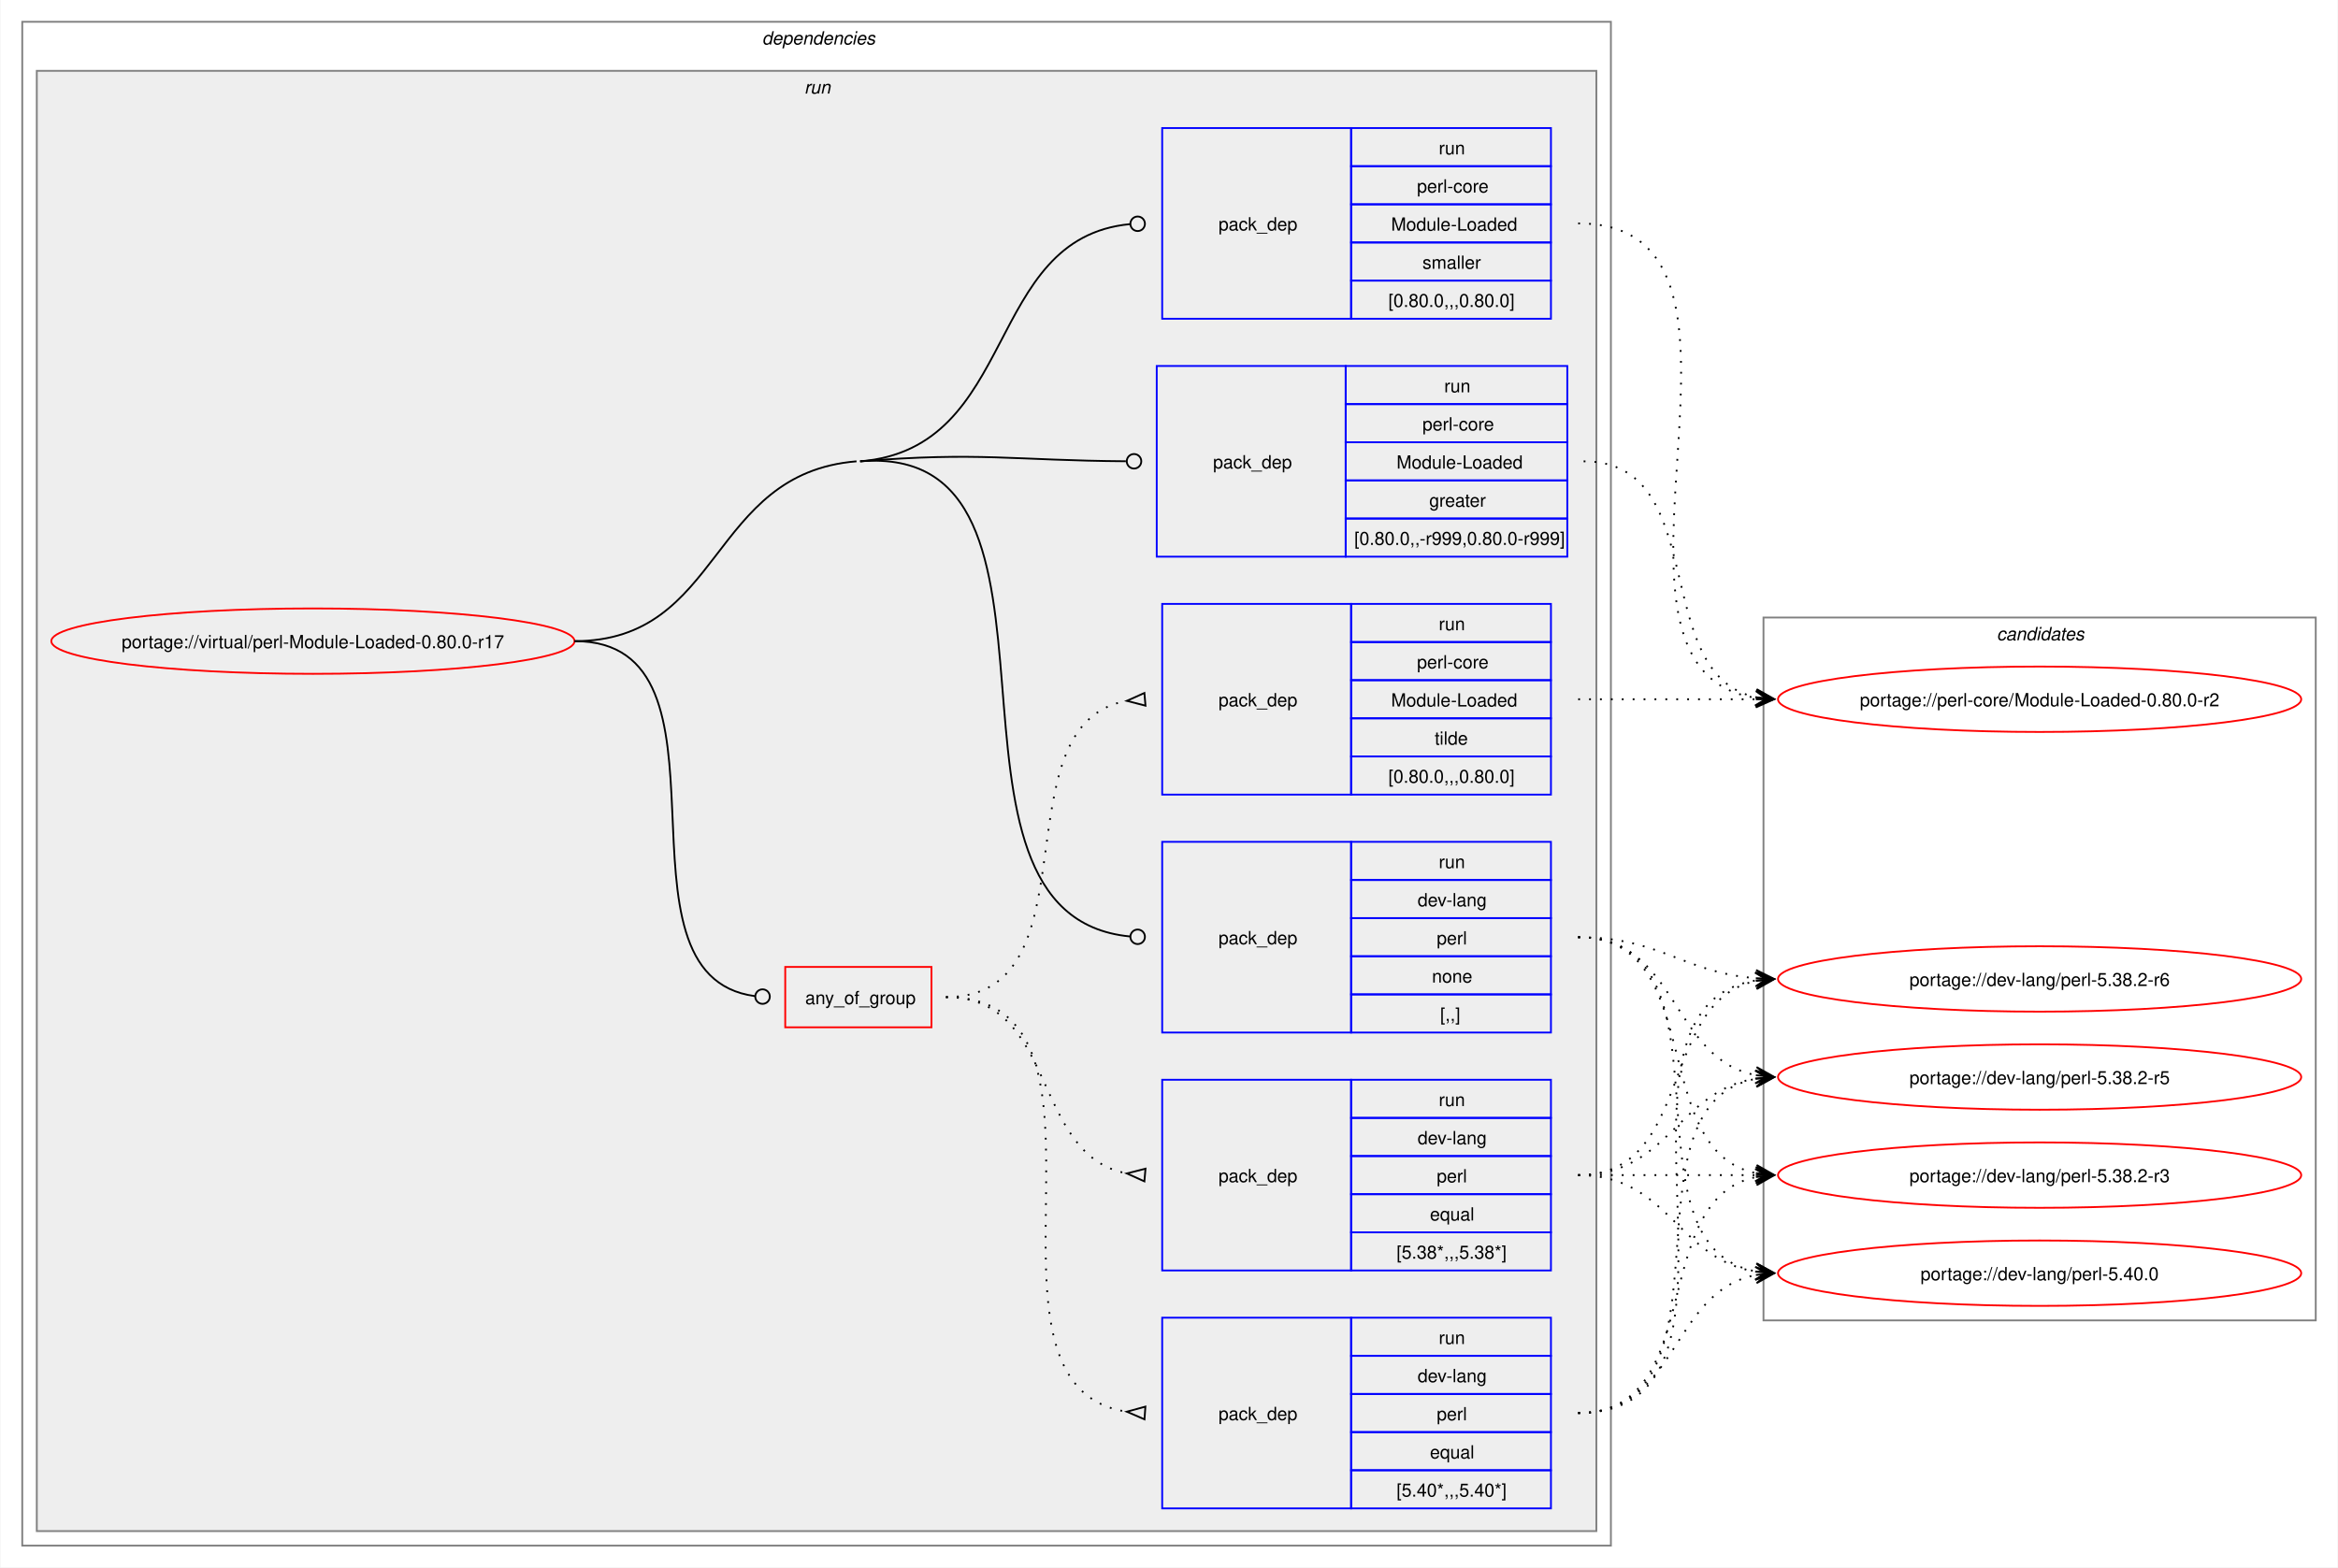
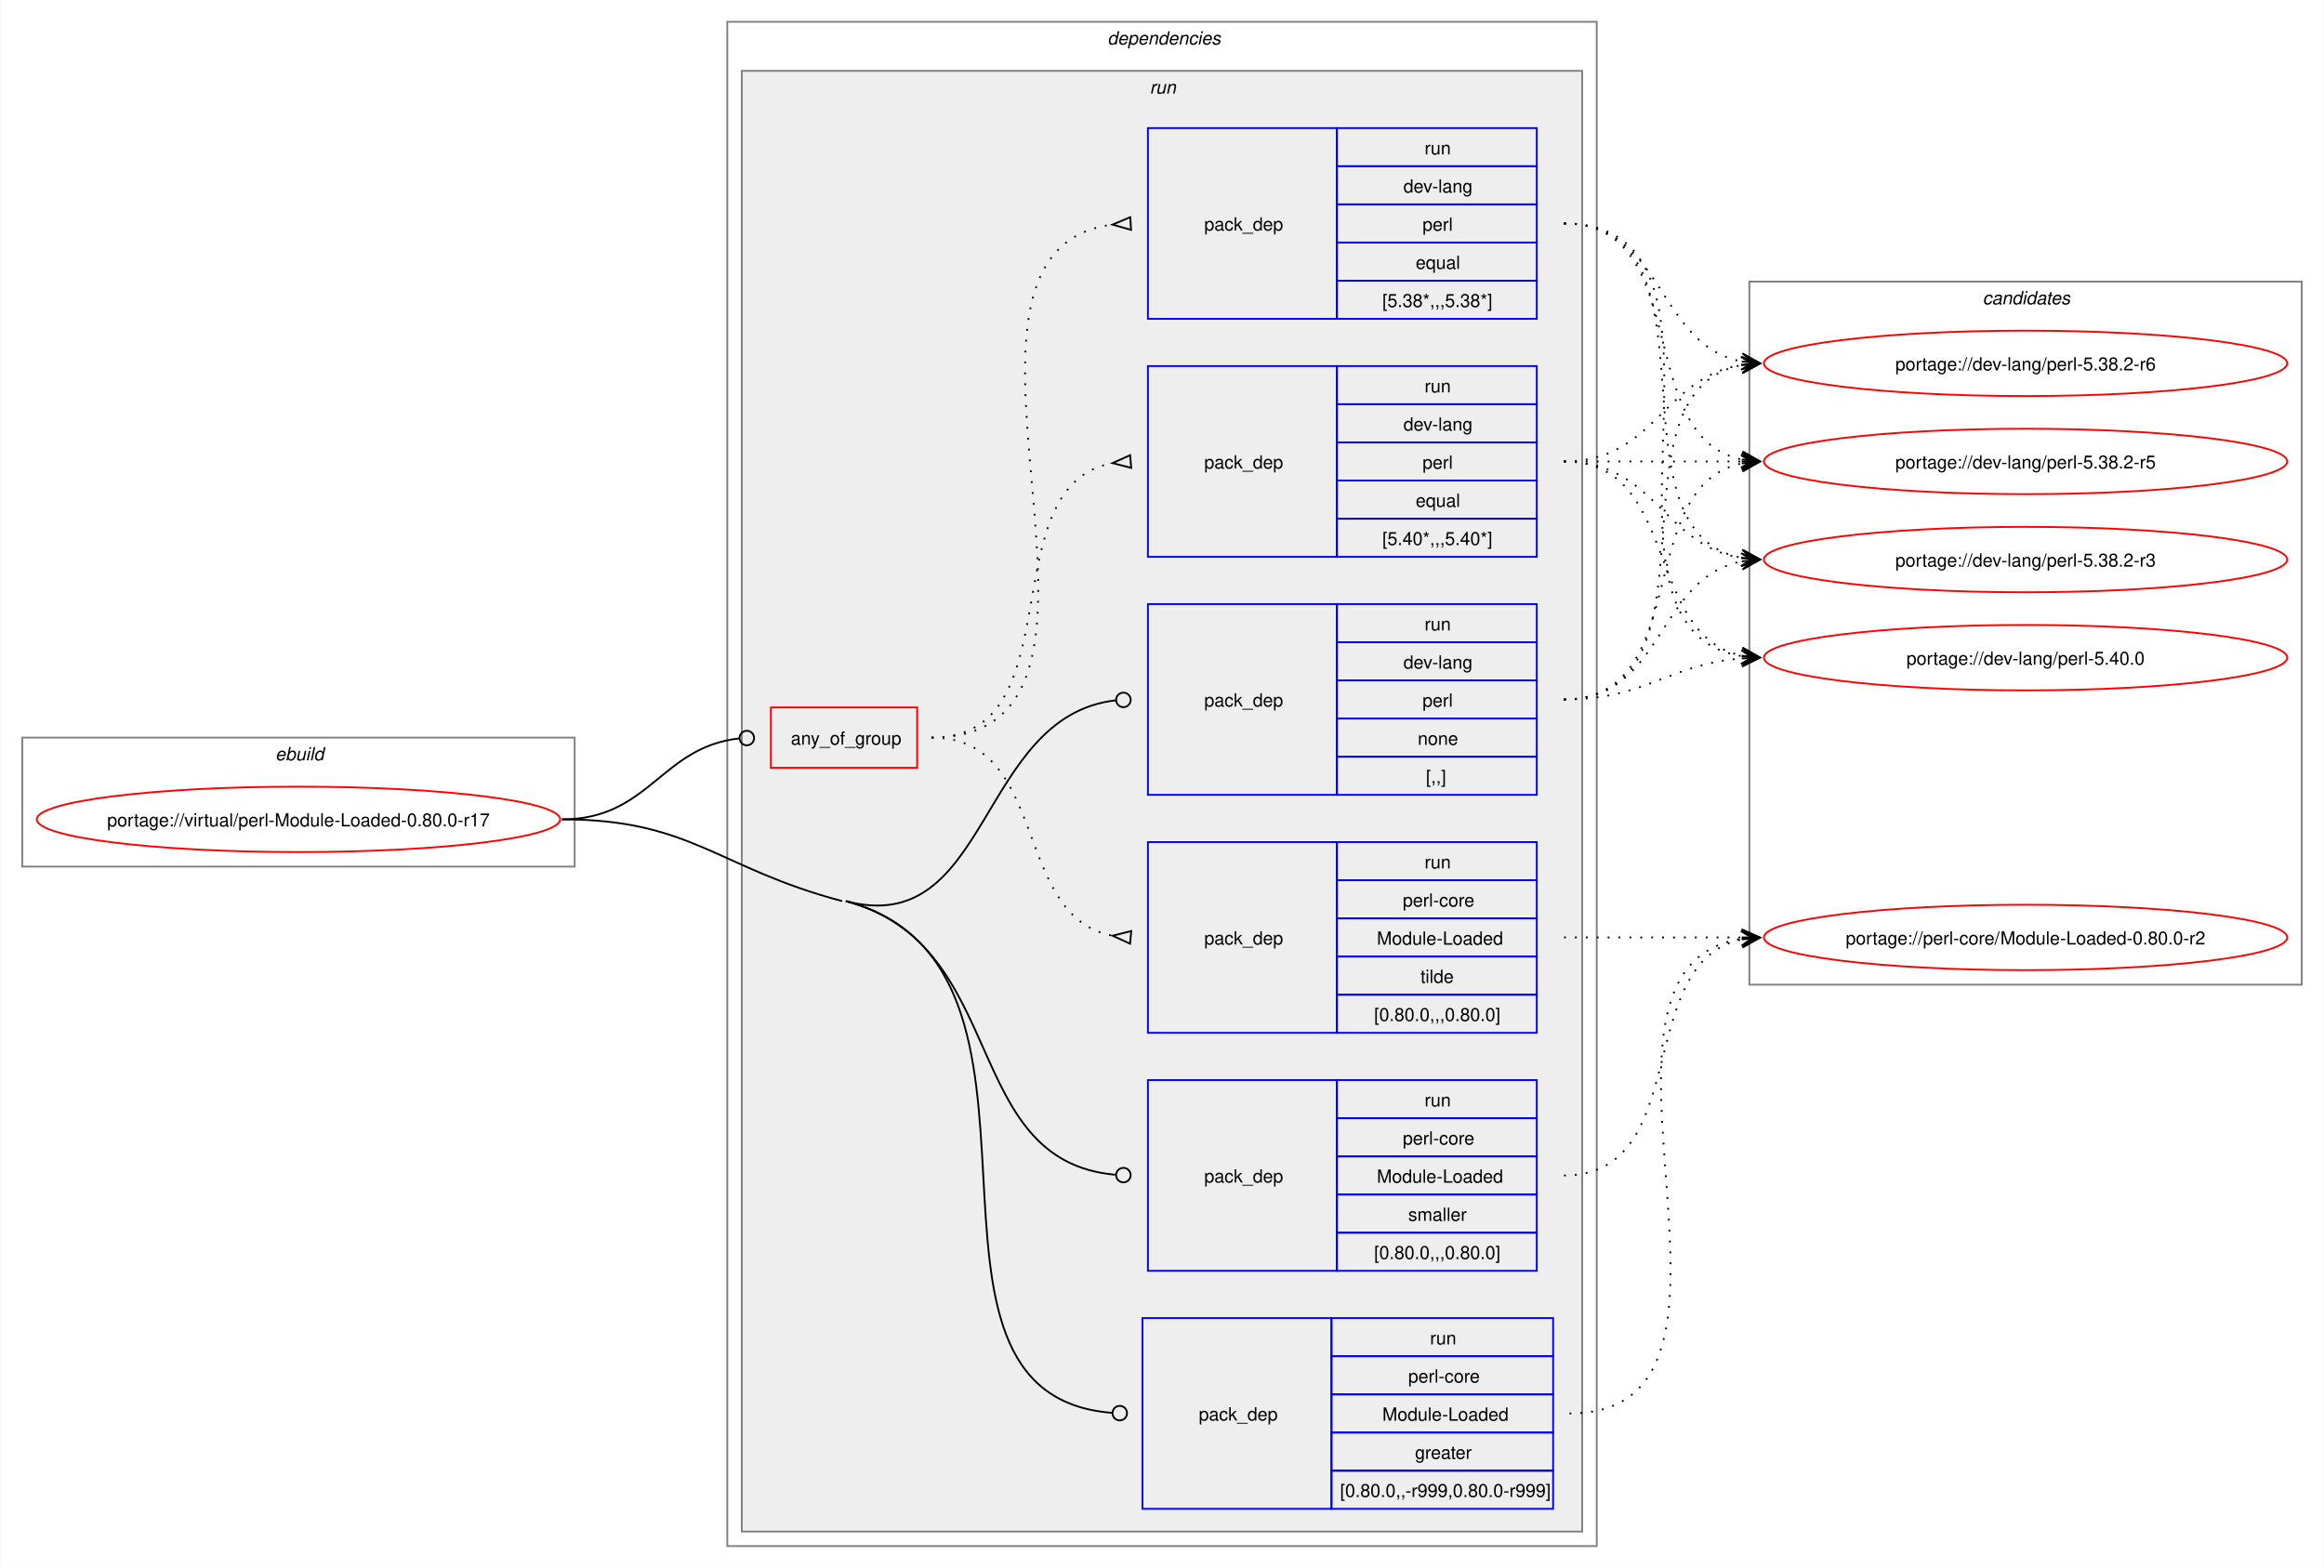
- <svg xmlns="http://www.w3.org/2000/svg" xmlns:xlink="http://www.w3.org/1999/xlink" width="1287pt" height="863pt" viewBox="0.00 0.00 1286.50 863.00">
+ <svg xmlns="http://www.w3.org/2000/svg" xmlns:xlink="http://www.w3.org/1999/xlink" width="1279pt" height="863pt" viewBox="0.00 0.00 1278.50 863.00">
  <g id="graph0" class="graph" transform="scale(1 1) rotate(0) translate(4 859)">
-     <polygon fill="white" stroke="none" points="-4,4 -4,-859 1282.5,-859 1282.5,4 -4,4" />
+     <polygon fill="white" stroke="none" points="-4,4 -4,-859 1274.5,-859 1274.5,4 -4,4" />
+     <g id="clust1" class="cluster">
+       <polygon fill="none" stroke="gray" points="8,-382 8,-453 312,-453 312,-382 8,-382" />
+       <text text-anchor="start" x="147.25" y="-440.5" font-family="Helvetica,sans-Serif" font-style="italic" font-size="10.00">ebuild</text>
+     </g>
    <g id="clust2" class="cluster">
-       <polygon fill="none" stroke="gray" points="8,-8 8,-847 882.5,-847 882.5,-8 8,-8" />
-       <text text-anchor="start" x="415.25" y="-834.5" font-family="Helvetica,sans-Serif" font-style="italic" font-size="10.00">dependencies</text>
+       <polygon fill="none" stroke="gray" points="396,-8 396,-847 874.5,-847 874.5,-8 396,-8" />
+       <text text-anchor="start" x="605.25" y="-834.5" font-family="Helvetica,sans-Serif" font-style="italic" font-size="10.00">dependencies</text>
    </g>
    <g id="clust5" class="cluster">
-       <polygon fill="#eeeeee" stroke="gray" points="16,-16 16,-820 874.5,-820 874.5,-16 16,-16" />
-       <text text-anchor="start" x="438.5" y="-807.5" font-family="Helvetica,sans-Serif" font-style="italic" font-size="10.00">run</text>
+       <polygon fill="#eeeeee" stroke="gray" points="404,-16 404,-820 866.5,-820 866.5,-16 404,-16" />
+       <text text-anchor="start" x="628.5" y="-807.5" font-family="Helvetica,sans-Serif" font-style="italic" font-size="10.00">run</text>
    </g>
    <g id="clust13" class="cluster">
-       <polygon fill="none" stroke="gray" points="966.5,-132 966.5,-519 1270.5,-519 1270.5,-132 966.5,-132" />
-       <text text-anchor="start" x="1094.88" y="-506.5" font-family="Helvetica,sans-Serif" font-style="italic" font-size="10.00">candidates</text>
+       <polygon fill="none" stroke="gray" points="958.5,-317 958.5,-704 1262.5,-704 1262.5,-317 958.5,-317" />
+       <text text-anchor="start" x="1086.88" y="-691.5" font-family="Helvetica,sans-Serif" font-style="italic" font-size="10.00">candidates</text>
    </g>
    <g id="node1" class="node">
      <g id="a_node1">
        <a xlink:href="../virtual/perl-Module-Loaded-0.80.0-r17.svg" xlink:title="portage://virtual/perl-Module-Loaded-0.80.0-r17">
-           <ellipse fill="none" stroke="red" cx="168" cy="-506" rx="144" ry="18" />
-           <text text-anchor="middle" x="168" y="-502.12" font-family="Helvetica,sans-Serif" font-size="10.00">portage://virtual/perl-Module-Loaded-0.80.0-r17</text>
+           <ellipse fill="none" stroke="red" cx="160" cy="-408" rx="144" ry="18" />
+           <text text-anchor="middle" x="160" y="-404.12" font-family="Helvetica,sans-Serif" font-size="10.00">portage://virtual/perl-Module-Loaded-0.80.0-r17</text>
        </a>
      </g>
    </g>
    <g id="node2" class="node">
-       <polygon fill="none" stroke="red" points="428,-293.38 428,-326.62 508.5,-326.62 508.5,-293.38 428,-293.38" />
-       <text text-anchor="start" x="439" y="-306.12" font-family="Helvetica,sans-Serif" font-size="10.00">any_of_group</text>
+       <polygon fill="none" stroke="red" points="420,-436.38 420,-469.62 500.5,-469.62 500.5,-436.38 420,-436.38" />
+       <text text-anchor="start" x="431" y="-449.12" font-family="Helvetica,sans-Serif" font-size="10.00">any_of_group</text>
    </g>
    <g id="edge4" class="edge">
-       <path fill="none" stroke="black" d="M312,-506C408.35,-506 326.04,-322.06 411.22,-310.56" />
-       <ellipse fill="none" stroke="black" cx="415.51" cy="-310.29" rx="4" ry="4" />
+       <path fill="none" stroke="black" d="M305,-408C353.18,-408 359.35,-447.72 402.44,-452.53" />
+       <ellipse fill="none" stroke="black" cx="406.76" cy="-452.76" rx="4" ry="4" />
    </g>
    <g id="node6" class="node">
-       <polygon fill="none" stroke="blue" points="635.5,-290.5 635.5,-395.5 739.5,-395.5 739.5,-290.5 635.5,-290.5" />
-       <text text-anchor="start" x="666.5" y="-339.12" font-family="Helvetica,sans-Serif" font-size="10.00">pack_dep</text>
-       <polygon fill="none" stroke="blue" points="739.5,-374.5 739.5,-395.5 849.5,-395.5 849.5,-374.5 739.5,-374.5" />
-       <text text-anchor="start" x="787.75" y="-381" font-family="Helvetica,sans-Serif" font-size="10.00">run</text>
-       <polygon fill="none" stroke="blue" points="739.5,-353.5 739.5,-374.5 849.5,-374.5 849.5,-353.5 739.5,-353.5" />
-       <text text-anchor="start" x="776.12" y="-360" font-family="Helvetica,sans-Serif" font-size="10.00">dev-lang</text>
-       <polygon fill="none" stroke="blue" points="739.5,-332.5 739.5,-353.5 849.5,-353.5 849.5,-332.5 739.5,-332.5" />
-       <text text-anchor="start" x="786.62" y="-339" font-family="Helvetica,sans-Serif" font-size="10.00">perl</text>
-       <polygon fill="none" stroke="blue" points="739.5,-311.5 739.5,-332.5 849.5,-332.5 849.5,-311.5 739.5,-311.5" />
-       <text text-anchor="start" x="784" y="-318" font-family="Helvetica,sans-Serif" font-size="10.00">none</text>
-       <polygon fill="none" stroke="blue" points="739.5,-290.5 739.5,-311.5 849.5,-311.5 849.5,-290.5 739.5,-290.5" />
-       <text text-anchor="start" x="788.5" y="-297" font-family="Helvetica,sans-Serif" font-size="10.00">[,,]</text>
+       <polygon fill="none" stroke="blue" points="627.5,-421.5 627.5,-526.5 731.5,-526.5 731.5,-421.5 627.5,-421.5" />
+       <text text-anchor="start" x="658.5" y="-470.12" font-family="Helvetica,sans-Serif" font-size="10.00">pack_dep</text>
+       <polygon fill="none" stroke="blue" points="731.5,-505.5 731.5,-526.5 841.5,-526.5 841.5,-505.5 731.5,-505.5" />
+       <text text-anchor="start" x="779.75" y="-512" font-family="Helvetica,sans-Serif" font-size="10.00">run</text>
+       <polygon fill="none" stroke="blue" points="731.5,-484.5 731.5,-505.5 841.5,-505.5 841.5,-484.5 731.5,-484.5" />
+       <text text-anchor="start" x="768.12" y="-491" font-family="Helvetica,sans-Serif" font-size="10.00">dev-lang</text>
+       <polygon fill="none" stroke="blue" points="731.5,-463.5 731.5,-484.5 841.5,-484.5 841.5,-463.5 731.5,-463.5" />
+       <text text-anchor="start" x="778.62" y="-470" font-family="Helvetica,sans-Serif" font-size="10.00">perl</text>
+       <polygon fill="none" stroke="blue" points="731.5,-442.5 731.5,-463.5 841.5,-463.5 841.5,-442.5 731.5,-442.5" />
+       <text text-anchor="start" x="776" y="-449" font-family="Helvetica,sans-Serif" font-size="10.00">none</text>
+       <polygon fill="none" stroke="blue" points="731.5,-421.5 731.5,-442.5 841.5,-442.5 841.5,-421.5 731.5,-421.5" />
+       <text text-anchor="start" x="780.5" y="-428" font-family="Helvetica,sans-Serif" font-size="10.00">[,,]</text>
    </g>
    <g id="edge5" class="edge">
-       <path fill="none" stroke="black" d="M469.25,-605C601.57,-615.76 495.68,-355.12 617.72,-343.41" />
-       <ellipse fill="none" stroke="black" cx="622" cy="-343.21" rx="4" ry="4" />
-       <path fill="none" stroke="black" d="M312,-506C393.84,-506 385.68,-598.37 467.25,-605" />
+       <path fill="none" stroke="black" d="M461.25,-363C541.03,-341.86 533.61,-464.85 609.83,-473.52" />
+       <ellipse fill="none" stroke="black" cx="614.01" cy="-473.75" rx="4" ry="4" />
    </g>
    <g id="node7" class="node">
-       <polygon fill="none" stroke="blue" points="632.5,-552.5 632.5,-657.5 736.5,-657.5 736.5,-552.5 632.5,-552.5" />
-       <text text-anchor="start" x="663.5" y="-601.12" font-family="Helvetica,sans-Serif" font-size="10.00">pack_dep</text>
-       <polygon fill="none" stroke="blue" points="736.5,-636.5 736.5,-657.5 858.5,-657.5 858.5,-636.5 736.5,-636.5" />
-       <text text-anchor="start" x="790.75" y="-643" font-family="Helvetica,sans-Serif" font-size="10.00">run</text>
-       <polygon fill="none" stroke="blue" points="736.5,-615.5 736.5,-636.5 858.5,-636.5 858.5,-615.5 736.5,-615.5" />
-       <text text-anchor="start" x="778.75" y="-622" font-family="Helvetica,sans-Serif" font-size="10.00">perl-core</text>
-       <polygon fill="none" stroke="blue" points="736.5,-594.5 736.5,-615.5 858.5,-615.5 858.5,-594.5 736.5,-594.5" />
-       <text text-anchor="start" x="764.5" y="-601" font-family="Helvetica,sans-Serif" font-size="10.00">Module-Loaded</text>
-       <polygon fill="none" stroke="blue" points="736.5,-573.5 736.5,-594.5 858.5,-594.5 858.5,-573.5 736.5,-573.5" />
-       <text text-anchor="start" x="782.5" y="-580" font-family="Helvetica,sans-Serif" font-size="10.00">greater</text>
-       <polygon fill="none" stroke="blue" points="736.5,-552.5 736.5,-573.5 858.5,-573.5 858.5,-552.5 736.5,-552.5" />
-       <text text-anchor="start" x="741.25" y="-559" font-family="Helvetica,sans-Serif" font-size="10.00">[0.80.0,,-r999,0.80.0-r999]</text>
+       <polygon fill="none" stroke="blue" points="624.5,-28.5 624.5,-133.5 728.5,-133.5 728.5,-28.5 624.5,-28.5" />
+       <text text-anchor="start" x="655.5" y="-77.12" font-family="Helvetica,sans-Serif" font-size="10.00">pack_dep</text>
+       <polygon fill="none" stroke="blue" points="728.5,-112.5 728.5,-133.5 850.5,-133.5 850.5,-112.5 728.5,-112.5" />
+       <text text-anchor="start" x="782.75" y="-119" font-family="Helvetica,sans-Serif" font-size="10.00">run</text>
+       <polygon fill="none" stroke="blue" points="728.5,-91.5 728.5,-112.5 850.5,-112.5 850.5,-91.5 728.5,-91.5" />
+       <text text-anchor="start" x="770.75" y="-98" font-family="Helvetica,sans-Serif" font-size="10.00">perl-core</text>
+       <polygon fill="none" stroke="blue" points="728.5,-70.5 728.5,-91.5 850.5,-91.5 850.5,-70.5 728.5,-70.5" />
+       <text text-anchor="start" x="756.5" y="-77" font-family="Helvetica,sans-Serif" font-size="10.00">Module-Loaded</text>
+       <polygon fill="none" stroke="blue" points="728.5,-49.5 728.5,-70.5 850.5,-70.5 850.5,-49.5 728.5,-49.5" />
+       <text text-anchor="start" x="774.5" y="-56" font-family="Helvetica,sans-Serif" font-size="10.00">greater</text>
+       <polygon fill="none" stroke="blue" points="728.5,-28.5 728.5,-49.5 850.5,-49.5 850.5,-28.5 728.5,-28.5" />
+       <text text-anchor="start" x="733.25" y="-35" font-family="Helvetica,sans-Serif" font-size="10.00">[0.80.0,,-r999,0.80.0-r999]</text>
    </g>
    <g id="edge6" class="edge">
-       <path fill="none" stroke="black" d="M469.25,-605C534.93,-610.34 553.83,-605.48 615.5,-605.03" />
-       <ellipse fill="none" stroke="black" cx="620" cy="-605.02" rx="4" ry="4" />
+       <path fill="none" stroke="black" d="M461.25,-363C596.58,-327.14 478.73,-91.45 607.65,-81.34" />
+       <ellipse fill="none" stroke="black" cx="612" cy="-81.17" rx="4" ry="4" />
+       <path fill="none" stroke="black" d="M305,-408C376.41,-408 390.22,-381.29 459.25,-363" />
    </g>
    <g id="node8" class="node">
-       <polygon fill="none" stroke="blue" points="635.5,-683.5 635.5,-788.5 739.5,-788.5 739.5,-683.5 635.5,-683.5" />
-       <text text-anchor="start" x="666.5" y="-732.12" font-family="Helvetica,sans-Serif" font-size="10.00">pack_dep</text>
-       <polygon fill="none" stroke="blue" points="739.5,-767.5 739.5,-788.5 849.5,-788.5 849.5,-767.5 739.5,-767.5" />
-       <text text-anchor="start" x="787.75" y="-774" font-family="Helvetica,sans-Serif" font-size="10.00">run</text>
-       <polygon fill="none" stroke="blue" points="739.5,-746.5 739.5,-767.5 849.5,-767.5 849.5,-746.5 739.5,-746.5" />
-       <text text-anchor="start" x="775.75" y="-753" font-family="Helvetica,sans-Serif" font-size="10.00">perl-core</text>
-       <polygon fill="none" stroke="blue" points="739.5,-725.5 739.5,-746.5 849.5,-746.5 849.5,-725.5 739.5,-725.5" />
-       <text text-anchor="start" x="761.5" y="-732" font-family="Helvetica,sans-Serif" font-size="10.00">Module-Loaded</text>
-       <polygon fill="none" stroke="blue" points="739.5,-704.5 739.5,-725.5 849.5,-725.5 849.5,-704.5 739.5,-704.5" />
-       <text text-anchor="start" x="778.75" y="-711" font-family="Helvetica,sans-Serif" font-size="10.00">smaller</text>
-       <polygon fill="none" stroke="blue" points="739.5,-683.5 739.5,-704.5 849.5,-704.5 849.5,-683.5 739.5,-683.5" />
-       <text text-anchor="start" x="760" y="-690" font-family="Helvetica,sans-Serif" font-size="10.00">[0.80.0,,,0.80.0]</text>
+       <polygon fill="none" stroke="blue" points="627.5,-159.5 627.5,-264.5 731.5,-264.5 731.5,-159.5 627.5,-159.5" />
+       <text text-anchor="start" x="658.5" y="-208.12" font-family="Helvetica,sans-Serif" font-size="10.00">pack_dep</text>
+       <polygon fill="none" stroke="blue" points="731.5,-243.5 731.5,-264.5 841.5,-264.5 841.5,-243.5 731.5,-243.5" />
+       <text text-anchor="start" x="779.75" y="-250" font-family="Helvetica,sans-Serif" font-size="10.00">run</text>
+       <polygon fill="none" stroke="blue" points="731.5,-222.5 731.5,-243.5 841.5,-243.5 841.5,-222.5 731.5,-222.5" />
+       <text text-anchor="start" x="767.75" y="-229" font-family="Helvetica,sans-Serif" font-size="10.00">perl-core</text>
+       <polygon fill="none" stroke="blue" points="731.5,-201.5 731.5,-222.5 841.5,-222.5 841.5,-201.5 731.5,-201.5" />
+       <text text-anchor="start" x="753.5" y="-208" font-family="Helvetica,sans-Serif" font-size="10.00">Module-Loaded</text>
+       <polygon fill="none" stroke="blue" points="731.5,-180.5 731.5,-201.5 841.5,-201.5 841.5,-180.5 731.5,-180.5" />
+       <text text-anchor="start" x="770.75" y="-187" font-family="Helvetica,sans-Serif" font-size="10.00">smaller</text>
+       <polygon fill="none" stroke="blue" points="731.5,-159.5 731.5,-180.5 841.5,-180.5 841.5,-159.5 731.5,-159.5" />
+       <text text-anchor="start" x="752" y="-166" font-family="Helvetica,sans-Serif" font-size="10.00">[0.80.0,,,0.80.0]</text>
    </g>
    <g id="edge7" class="edge">
-       <path fill="none" stroke="black" d="M469.25,-605C556.9,-612.13 537.03,-727.92 617.81,-735.6" />
-       <ellipse fill="none" stroke="black" cx="622" cy="-735.79" rx="4" ry="4" />
+       <path fill="none" stroke="black" d="M461.25,-363C551.89,-338.98 523.62,-220.03 609.53,-212.39" />
+       <ellipse fill="none" stroke="black" cx="614" cy="-212.19" rx="4" ry="4" />
    </g>
    <g id="node3" class="node">
-       <polygon fill="none" stroke="blue" points="635.5,-28.5 635.5,-133.5 739.5,-133.5 739.5,-28.5 635.5,-28.5" />
-       <text text-anchor="start" x="666.5" y="-77.12" font-family="Helvetica,sans-Serif" font-size="10.00">pack_dep</text>
-       <polygon fill="none" stroke="blue" points="739.5,-112.5 739.5,-133.5 849.5,-133.5 849.5,-112.5 739.5,-112.5" />
-       <text text-anchor="start" x="787.75" y="-119" font-family="Helvetica,sans-Serif" font-size="10.00">run</text>
-       <polygon fill="none" stroke="blue" points="739.5,-91.5 739.5,-112.5 849.5,-112.5 849.5,-91.5 739.5,-91.5" />
-       <text text-anchor="start" x="776.12" y="-98" font-family="Helvetica,sans-Serif" font-size="10.00">dev-lang</text>
-       <polygon fill="none" stroke="blue" points="739.5,-70.5 739.5,-91.5 849.5,-91.5 849.5,-70.5 739.5,-70.5" />
-       <text text-anchor="start" x="786.62" y="-77" font-family="Helvetica,sans-Serif" font-size="10.00">perl</text>
-       <polygon fill="none" stroke="blue" points="739.5,-49.5 739.5,-70.5 849.5,-70.5 849.5,-49.5 739.5,-49.5" />
-       <text text-anchor="start" x="782.88" y="-56" font-family="Helvetica,sans-Serif" font-size="10.00">equal</text>
-       <polygon fill="none" stroke="blue" points="739.5,-28.5 739.5,-49.5 849.5,-49.5 849.5,-28.5 739.5,-28.5" />
-       <text text-anchor="start" x="764.5" y="-35" font-family="Helvetica,sans-Serif" font-size="10.00">[5.40*,,,5.40*]</text>
+       <polygon fill="none" stroke="blue" points="627.5,-552.5 627.5,-657.5 731.5,-657.5 731.5,-552.5 627.5,-552.5" />
+       <text text-anchor="start" x="658.5" y="-601.12" font-family="Helvetica,sans-Serif" font-size="10.00">pack_dep</text>
+       <polygon fill="none" stroke="blue" points="731.5,-636.5 731.5,-657.5 841.5,-657.5 841.5,-636.5 731.5,-636.5" />
+       <text text-anchor="start" x="779.75" y="-643" font-family="Helvetica,sans-Serif" font-size="10.00">run</text>
+       <polygon fill="none" stroke="blue" points="731.5,-615.5 731.5,-636.5 841.5,-636.5 841.5,-615.5 731.5,-615.5" />
+       <text text-anchor="start" x="768.12" y="-622" font-family="Helvetica,sans-Serif" font-size="10.00">dev-lang</text>
+       <polygon fill="none" stroke="blue" points="731.5,-594.5 731.5,-615.5 841.5,-615.5 841.5,-594.5 731.5,-594.5" />
+       <text text-anchor="start" x="778.62" y="-601" font-family="Helvetica,sans-Serif" font-size="10.00">perl</text>
+       <polygon fill="none" stroke="blue" points="731.5,-573.5 731.5,-594.5 841.5,-594.5 841.5,-573.5 731.5,-573.5" />
+       <text text-anchor="start" x="774.88" y="-580" font-family="Helvetica,sans-Serif" font-size="10.00">equal</text>
+       <polygon fill="none" stroke="blue" points="731.5,-552.5 731.5,-573.5 841.5,-573.5 841.5,-552.5 731.5,-552.5" />
+       <text text-anchor="start" x="756.5" y="-559" font-family="Helvetica,sans-Serif" font-size="10.00">[5.40*,,,5.40*]</text>
    </g>
    <g id="edge1" class="edge">
-       <path fill="none" stroke="black" stroke-dasharray="1,5" d="M516.5,-310C625.66,-310 521.03,-95.95 615.99,-81.74" />
-       <polygon fill="none" stroke="black" points="626.25,-84.53 616.03,-81.74 625.76,-77.54 626.25,-84.53" />
+       <path fill="none" stroke="black" stroke-dasharray="1,5" d="M508.5,-453C588.14,-453 539.93,-591.65 608.09,-604.11" />
+       <polygon fill="none" stroke="black" points="617.7,-608.44 608.04,-604.1 618.3,-601.47 617.7,-608.44" />
    </g>
    <g id="node4" class="node">
-       <polygon fill="none" stroke="blue" points="635.5,-159.5 635.5,-264.5 739.5,-264.5 739.5,-159.5 635.5,-159.5" />
-       <text text-anchor="start" x="666.5" y="-208.12" font-family="Helvetica,sans-Serif" font-size="10.00">pack_dep</text>
-       <polygon fill="none" stroke="blue" points="739.5,-243.5 739.5,-264.5 849.5,-264.5 849.5,-243.5 739.5,-243.5" />
-       <text text-anchor="start" x="787.75" y="-250" font-family="Helvetica,sans-Serif" font-size="10.00">run</text>
-       <polygon fill="none" stroke="blue" points="739.5,-222.5 739.5,-243.5 849.5,-243.5 849.5,-222.5 739.5,-222.5" />
-       <text text-anchor="start" x="776.12" y="-229" font-family="Helvetica,sans-Serif" font-size="10.00">dev-lang</text>
-       <polygon fill="none" stroke="blue" points="739.5,-201.5 739.5,-222.5 849.5,-222.5 849.5,-201.5 739.5,-201.5" />
-       <text text-anchor="start" x="786.62" y="-208" font-family="Helvetica,sans-Serif" font-size="10.00">perl</text>
-       <polygon fill="none" stroke="blue" points="739.5,-180.5 739.5,-201.5 849.5,-201.5 849.5,-180.5 739.5,-180.5" />
-       <text text-anchor="start" x="782.88" y="-187" font-family="Helvetica,sans-Serif" font-size="10.00">equal</text>
-       <polygon fill="none" stroke="blue" points="739.5,-159.5 739.5,-180.5 849.5,-180.5 849.5,-159.5 739.5,-159.5" />
-       <text text-anchor="start" x="764.5" y="-166" font-family="Helvetica,sans-Serif" font-size="10.00">[5.38*,,,5.38*]</text>
+       <polygon fill="none" stroke="blue" points="627.5,-683.5 627.5,-788.5 731.5,-788.5 731.5,-683.5 627.5,-683.5" />
+       <text text-anchor="start" x="658.5" y="-732.12" font-family="Helvetica,sans-Serif" font-size="10.00">pack_dep</text>
+       <polygon fill="none" stroke="blue" points="731.5,-767.5 731.5,-788.5 841.5,-788.5 841.5,-767.5 731.5,-767.5" />
+       <text text-anchor="start" x="779.75" y="-774" font-family="Helvetica,sans-Serif" font-size="10.00">run</text>
+       <polygon fill="none" stroke="blue" points="731.5,-746.5 731.5,-767.5 841.5,-767.5 841.5,-746.5 731.5,-746.5" />
+       <text text-anchor="start" x="768.12" y="-753" font-family="Helvetica,sans-Serif" font-size="10.00">dev-lang</text>
+       <polygon fill="none" stroke="blue" points="731.5,-725.5 731.5,-746.5 841.5,-746.5 841.5,-725.5 731.5,-725.5" />
+       <text text-anchor="start" x="778.62" y="-732" font-family="Helvetica,sans-Serif" font-size="10.00">perl</text>
+       <polygon fill="none" stroke="blue" points="731.5,-704.5 731.5,-725.5 841.5,-725.5 841.5,-704.5 731.5,-704.5" />
+       <text text-anchor="start" x="774.88" y="-711" font-family="Helvetica,sans-Serif" font-size="10.00">equal</text>
+       <polygon fill="none" stroke="blue" points="731.5,-683.5 731.5,-704.5 841.5,-704.5 841.5,-683.5 731.5,-683.5" />
+       <text text-anchor="start" x="756.5" y="-690" font-family="Helvetica,sans-Serif" font-size="10.00">[5.38*,,,5.38*]</text>
    </g>
    <g id="edge2" class="edge">
-       <path fill="none" stroke="black" stroke-dasharray="1,5" d="M516.5,-310C578.27,-310 563.12,-222.79 616.17,-212.91" />
-       <polygon fill="none" stroke="black" points="626.31,-215.53 616.04,-212.92 625.7,-208.56 626.31,-215.53" />
+       <path fill="none" stroke="black" stroke-dasharray="1,5" d="M508.5,-453C639.76,-453 492.08,-720.74 608.08,-735.38" />
+       <polygon fill="none" stroke="black" points="617.79,-739.46 608.02,-735.37 618.21,-732.48 617.79,-739.46" />
    </g>
    <g id="node5" class="node">
-       <polygon fill="none" stroke="blue" points="635.5,-421.5 635.5,-526.5 739.5,-526.5 739.5,-421.5 635.5,-421.5" />
-       <text text-anchor="start" x="666.5" y="-470.12" font-family="Helvetica,sans-Serif" font-size="10.00">pack_dep</text>
-       <polygon fill="none" stroke="blue" points="739.5,-505.5 739.5,-526.5 849.5,-526.5 849.5,-505.5 739.5,-505.5" />
-       <text text-anchor="start" x="787.75" y="-512" font-family="Helvetica,sans-Serif" font-size="10.00">run</text>
-       <polygon fill="none" stroke="blue" points="739.5,-484.5 739.5,-505.5 849.5,-505.5 849.5,-484.5 739.5,-484.5" />
-       <text text-anchor="start" x="775.75" y="-491" font-family="Helvetica,sans-Serif" font-size="10.00">perl-core</text>
-       <polygon fill="none" stroke="blue" points="739.5,-463.5 739.5,-484.5 849.5,-484.5 849.5,-463.5 739.5,-463.5" />
-       <text text-anchor="start" x="761.5" y="-470" font-family="Helvetica,sans-Serif" font-size="10.00">Module-Loaded</text>
-       <polygon fill="none" stroke="blue" points="739.5,-442.5 739.5,-463.5 849.5,-463.5 849.5,-442.5 739.5,-442.5" />
-       <text text-anchor="start" x="785.5" y="-449" font-family="Helvetica,sans-Serif" font-size="10.00">tilde</text>
-       <polygon fill="none" stroke="blue" points="739.5,-421.5 739.5,-442.5 849.5,-442.5 849.5,-421.5 739.5,-421.5" />
-       <text text-anchor="start" x="760" y="-428" font-family="Helvetica,sans-Serif" font-size="10.00">[0.80.0,,,0.80.0]</text>
+       <polygon fill="none" stroke="blue" points="627.5,-290.5 627.5,-395.5 731.5,-395.5 731.5,-290.5 627.5,-290.5" />
+       <text text-anchor="start" x="658.5" y="-339.12" font-family="Helvetica,sans-Serif" font-size="10.00">pack_dep</text>
+       <polygon fill="none" stroke="blue" points="731.5,-374.5 731.5,-395.5 841.5,-395.5 841.5,-374.5 731.5,-374.5" />
+       <text text-anchor="start" x="779.75" y="-381" font-family="Helvetica,sans-Serif" font-size="10.00">run</text>
+       <polygon fill="none" stroke="blue" points="731.5,-353.5 731.5,-374.5 841.5,-374.5 841.5,-353.5 731.5,-353.5" />
+       <text text-anchor="start" x="767.75" y="-360" font-family="Helvetica,sans-Serif" font-size="10.00">perl-core</text>
+       <polygon fill="none" stroke="blue" points="731.5,-332.5 731.5,-353.5 841.5,-353.5 841.5,-332.5 731.5,-332.5" />
+       <text text-anchor="start" x="753.5" y="-339" font-family="Helvetica,sans-Serif" font-size="10.00">Module-Loaded</text>
+       <polygon fill="none" stroke="blue" points="731.5,-311.5 731.5,-332.5 841.5,-332.5 841.5,-311.5 731.5,-311.5" />
+       <text text-anchor="start" x="777.5" y="-318" font-family="Helvetica,sans-Serif" font-size="10.00">tilde</text>
+       <polygon fill="none" stroke="blue" points="731.5,-290.5 731.5,-311.5 841.5,-311.5 841.5,-290.5 731.5,-290.5" />
+       <text text-anchor="start" x="752" y="-297" font-family="Helvetica,sans-Serif" font-size="10.00">[0.80.0,,,0.80.0]</text>
    </g>
    <g id="edge3" class="edge">
-       <path fill="none" stroke="black" stroke-dasharray="1,5" d="M516.5,-310C600.5,-310 544.08,-460.21 616.01,-473.12" />
-       <polygon fill="none" stroke="black" points="625.71,-477.45 616.04,-473.12 626.3,-470.47 625.71,-477.45" />
+       <path fill="none" stroke="black" stroke-dasharray="1,5" d="M508.5,-453C573.86,-453 552.16,-354.7 608,-343.95" />
+       <polygon fill="none" stroke="black" points="618.32,-346.53 608.04,-343.95 617.69,-339.56 618.32,-346.53" />
    </g>
    <g id="node9" class="node">
      <g id="a_node9">
        <a xlink:href="../dev-lang/perl-5.40.0.svg" xlink:title="portage://dev-lang/perl-5.40.0">
-           <ellipse fill="none" stroke="red" cx="1118.5" cy="-158" rx="144" ry="18" />
-           <text text-anchor="middle" x="1118.5" y="-154.12" font-family="Helvetica,sans-Serif" font-size="10.00">portage://dev-lang/perl-5.40.0</text>
+           <ellipse fill="none" stroke="red" cx="1110.5" cy="-497" rx="144" ry="18" />
+           <text text-anchor="middle" x="1110.5" y="-493.12" font-family="Helvetica,sans-Serif" font-size="10.00">portage://dev-lang/perl-5.40.0</text>
        </a>
      </g>
    </g>
    <g id="edge8" class="edge">
-       <path fill="none" stroke="black" stroke-dasharray="1,5" d="M864.5,-81C919.87,-81 915.16,-148.11 962.56,-157.03" />
-       <polygon fill="black" stroke="black" points="972.29,-157.89 961.93,-161.49 968.52,-157.56 962.33,-157.01 962.33,-157.01 962.33,-157.01 968.52,-157.56 962.72,-152.52 972.29,-157.89" />
+       <path fill="none" stroke="black" stroke-dasharray="1,5" d="M856.5,-605C920.7,-605 900.18,-509.29 954.46,-498.07" />
+       <polygon fill="black" stroke="black" points="964.29,-497.12 954.77,-502.56 960.52,-497.48 954.33,-498.08 954.33,-498.08 954.33,-498.08 960.52,-497.48 953.9,-493.6 964.29,-497.12" />
    </g>
    <g id="node10" class="node">
      <g id="a_node10">
        <a xlink:href="../dev-lang/perl-5.38.2-r6.svg" xlink:title="portage://dev-lang/perl-5.38.2-r6">
-           <ellipse fill="none" stroke="red" cx="1118.5" cy="-320" rx="144" ry="18" />
-           <text text-anchor="middle" x="1118.5" y="-316.12" font-family="Helvetica,sans-Serif" font-size="10.00">portage://dev-lang/perl-5.38.2-r6</text>
+           <ellipse fill="none" stroke="red" cx="1110.5" cy="-659" rx="144" ry="18" />
+           <text text-anchor="middle" x="1110.5" y="-655.12" font-family="Helvetica,sans-Serif" font-size="10.00">portage://dev-lang/perl-5.38.2-r6</text>
        </a>
      </g>
    </g>
    <g id="edge9" class="edge">
-       <path fill="none" stroke="black" stroke-dasharray="1,5" d="M864.5,-81C977.26,-81 864.98,-303.94 962.36,-319.18" />
-       <polygon fill="black" stroke="black" points="972.28,-319.91 961.98,-323.67 968.51,-319.63 962.31,-319.18 962.31,-319.18 962.31,-319.18 968.51,-319.63 962.64,-314.69 972.28,-319.91" />
+       <path fill="none" stroke="black" stroke-dasharray="1,5" d="M856.5,-605C906.66,-605 911.03,-651.48 954.57,-658.19" />
+       <polygon fill="black" stroke="black" points="964.28,-658.91 953.98,-662.66 960.51,-658.63 954.31,-658.18 954.31,-658.18 954.31,-658.18 960.51,-658.63 954.64,-653.69 964.28,-658.91" />
    </g>
    <g id="node11" class="node">
      <g id="a_node11">
        <a xlink:href="../dev-lang/perl-5.38.2-r5.svg" xlink:title="portage://dev-lang/perl-5.38.2-r5">
-           <ellipse fill="none" stroke="red" cx="1118.5" cy="-266" rx="144" ry="18" />
-           <text text-anchor="middle" x="1118.5" y="-262.12" font-family="Helvetica,sans-Serif" font-size="10.00">portage://dev-lang/perl-5.38.2-r5</text>
+           <ellipse fill="none" stroke="red" cx="1110.5" cy="-605" rx="144" ry="18" />
+           <text text-anchor="middle" x="1110.5" y="-601.12" font-family="Helvetica,sans-Serif" font-size="10.00">portage://dev-lang/perl-5.38.2-r5</text>
        </a>
      </g>
    </g>
    <g id="edge10" class="edge">
-       <path fill="none" stroke="black" stroke-dasharray="1,5" d="M864.5,-81C956.02,-81 884.48,-251.14 962.63,-265.09" />
-       <polygon fill="black" stroke="black" points="972.29,-265.9 961.95,-269.55 968.52,-265.58 962.32,-265.07 962.32,-265.07 962.32,-265.07 968.52,-265.58 962.7,-260.58 972.29,-265.9" />
+       <path fill="none" stroke="black" stroke-dasharray="1,5" d="M856.5,-605C901.07,-605 914.88,-605 954.52,-605" />
+       <polygon fill="black" stroke="black" points="964.28,-605 954.28,-609.5 960.5,-605 954.28,-605 954.28,-605 954.28,-605 960.5,-605 954.28,-600.5 964.28,-605" />
    </g>
    <g id="node12" class="node">
      <g id="a_node12">
        <a xlink:href="../dev-lang/perl-5.38.2-r3.svg" xlink:title="portage://dev-lang/perl-5.38.2-r3">
-           <ellipse fill="none" stroke="red" cx="1118.5" cy="-212" rx="144" ry="18" />
-           <text text-anchor="middle" x="1118.5" y="-208.12" font-family="Helvetica,sans-Serif" font-size="10.00">portage://dev-lang/perl-5.38.2-r3</text>
+           <ellipse fill="none" stroke="red" cx="1110.5" cy="-551" rx="144" ry="18" />
+           <text text-anchor="middle" x="1110.5" y="-547.12" font-family="Helvetica,sans-Serif" font-size="10.00">portage://dev-lang/perl-5.38.2-r3</text>
        </a>
      </g>
    </g>
    <g id="edge11" class="edge">
-       <path fill="none" stroke="black" stroke-dasharray="1,5" d="M864.5,-81C936.25,-81 901.91,-198.55 962.47,-210.95" />
-       <polygon fill="black" stroke="black" points="972.29,-211.88 961.9,-215.41 968.52,-211.52 962.33,-210.93 962.33,-210.93 962.33,-210.93 968.52,-211.52 962.76,-206.45 972.29,-211.88" />
+       <path fill="none" stroke="black" stroke-dasharray="1,5" d="M856.5,-605C906.66,-605 911.03,-558.52 954.57,-551.81" />
+       <polygon fill="black" stroke="black" points="964.28,-551.09 954.64,-556.31 960.51,-551.37 954.31,-551.82 954.31,-551.82 954.31,-551.82 960.51,-551.37 953.98,-547.34 964.28,-551.09" />
    </g>
    <g id="edge12" class="edge">
-       <path fill="none" stroke="black" stroke-dasharray="1,5" d="M864.5,-212C914.66,-212 919.03,-165.52 962.57,-158.81" />
-       <polygon fill="black" stroke="black" points="972.28,-158.09 962.64,-163.31 968.51,-158.37 962.31,-158.82 962.31,-158.82 962.31,-158.82 968.51,-158.37 961.98,-154.34 972.28,-158.09" />
+       <path fill="none" stroke="black" stroke-dasharray="1,5" d="M856.5,-736C969.26,-736 856.98,-513.06 954.36,-497.82" />
+       <polygon fill="black" stroke="black" points="964.28,-497.09 954.64,-502.31 960.51,-497.37 954.31,-497.82 954.31,-497.82 954.31,-497.82 960.51,-497.37 953.98,-493.33 964.28,-497.09" />
    </g>
    <g id="edge13" class="edge">
-       <path fill="none" stroke="black" stroke-dasharray="1,5" d="M864.5,-212C928.7,-212 908.18,-307.71 962.46,-318.93" />
-       <polygon fill="black" stroke="black" points="972.29,-319.88 961.9,-323.4 968.52,-319.52 962.33,-318.92 962.33,-318.92 962.33,-318.92 968.52,-319.52 962.77,-314.44 972.29,-319.88" />
+       <path fill="none" stroke="black" stroke-dasharray="1,5" d="M856.5,-736C911.87,-736 907.16,-668.89 954.56,-659.97" />
+       <polygon fill="black" stroke="black" points="964.29,-659.11 954.72,-664.48 960.52,-659.44 954.33,-659.99 954.33,-659.99 954.33,-659.99 960.52,-659.44 953.93,-655.51 964.29,-659.11" />
    </g>
    <g id="edge14" class="edge">
-       <path fill="none" stroke="black" stroke-dasharray="1,5" d="M864.5,-212C914.66,-212 919.03,-258.48 962.57,-265.19" />
-       <polygon fill="black" stroke="black" points="972.28,-265.91 961.98,-269.66 968.51,-265.63 962.31,-265.18 962.31,-265.18 962.31,-265.18 968.51,-265.63 962.64,-260.69 972.28,-265.91" />
+       <path fill="none" stroke="black" stroke-dasharray="1,5" d="M856.5,-736C928.25,-736 893.91,-618.45 954.47,-606.05" />
+       <polygon fill="black" stroke="black" points="964.29,-605.12 954.76,-610.55 960.52,-605.48 954.33,-606.07 954.33,-606.07 954.33,-606.07 960.52,-605.48 953.9,-601.59 964.29,-605.12" />
    </g>
    <g id="edge15" class="edge">
-       <path fill="none" stroke="black" stroke-dasharray="1,5" d="M864.5,-212C909.07,-212 922.88,-212 962.52,-212" />
-       <polygon fill="black" stroke="black" points="972.28,-212 962.28,-216.5 968.5,-212 962.28,-212 962.28,-212 962.28,-212 968.5,-212 962.28,-207.5 972.28,-212" />
+       <path fill="none" stroke="black" stroke-dasharray="1,5" d="M856.5,-736C948.02,-736 876.48,-565.86 954.63,-551.91" />
+       <polygon fill="black" stroke="black" points="964.29,-551.1 954.7,-556.42 960.52,-551.42 954.32,-551.93 954.32,-551.93 954.32,-551.93 960.52,-551.42 953.95,-547.45 964.29,-551.1" />
    </g>
    <g id="node13" class="node">
      <g id="a_node13">
        <a xlink:href="../perl-core/Module-Loaded-0.80.0-r2.svg" xlink:title="portage://perl-core/Module-Loaded-0.80.0-r2">
-           <ellipse fill="none" stroke="red" cx="1118.5" cy="-474" rx="144" ry="18" />
-           <text text-anchor="middle" x="1118.5" y="-470.12" font-family="Helvetica,sans-Serif" font-size="10.00">portage://perl-core/Module-Loaded-0.80.0-r2</text>
+           <ellipse fill="none" stroke="red" cx="1110.5" cy="-343" rx="144" ry="18" />
+           <text text-anchor="middle" x="1110.5" y="-339.12" font-family="Helvetica,sans-Serif" font-size="10.00">portage://perl-core/Module-Loaded-0.80.0-r2</text>
        </a>
      </g>
    </g>
    <g id="edge16" class="edge">
-       <path fill="none" stroke="black" stroke-dasharray="1,5" d="M864.5,-474C909.07,-474 922.88,-474 962.52,-474" />
-       <polygon fill="black" stroke="black" points="972.28,-474 962.28,-478.5 968.5,-474 962.28,-474 962.28,-474 962.28,-474 968.5,-474 962.28,-469.5 972.28,-474" />
+       <path fill="none" stroke="black" stroke-dasharray="1,5" d="M856.5,-343C901.07,-343 914.88,-343 954.52,-343" />
+       <polygon fill="black" stroke="black" points="964.28,-343 954.28,-347.5 960.5,-343 954.28,-343 954.28,-343 954.28,-343 960.5,-343 954.28,-338.5 964.28,-343" />
    </g>
    <g id="edge17" class="edge">
-       <path fill="none" stroke="black" stroke-dasharray="1,5" d="M864.5,-343C956.02,-343 884.48,-172.86 962.63,-158.91" />
-       <polygon fill="black" stroke="black" points="972.29,-158.1 962.7,-163.42 968.52,-158.42 962.32,-158.93 962.32,-158.93 962.32,-158.93 968.52,-158.42 961.95,-154.45 972.29,-158.1" />
+       <path fill="none" stroke="black" stroke-dasharray="1,5" d="M856.5,-474C902.05,-474 914.14,-493.46 954.33,-496.58" />
+       <polygon fill="black" stroke="black" points="964.28,-496.95 954.12,-501.08 960.5,-496.81 954.29,-496.58 954.29,-496.58 954.29,-496.58 960.5,-496.81 954.46,-492.08 964.28,-496.95" />
    </g>
    <g id="edge18" class="edge">
-       <path fill="none" stroke="black" stroke-dasharray="1,5" d="M864.5,-343C910.05,-343 922.14,-323.54 962.33,-320.42" />
-       <polygon fill="black" stroke="black" points="972.28,-320.05 962.46,-324.92 968.5,-320.19 962.29,-320.42 962.29,-320.42 962.29,-320.42 968.5,-320.19 962.12,-315.92 972.28,-320.05" />
+       <path fill="none" stroke="black" stroke-dasharray="1,5" d="M856.5,-474C948.02,-474 876.48,-644.14 954.63,-658.09" />
+       <polygon fill="black" stroke="black" points="964.29,-658.9 953.95,-662.55 960.52,-658.58 954.32,-658.07 954.32,-658.07 954.32,-658.07 960.52,-658.58 954.7,-653.58 964.29,-658.9" />
    </g>
    <g id="edge19" class="edge">
-       <path fill="none" stroke="black" stroke-dasharray="1,5" d="M864.5,-343C919.87,-343 915.16,-275.89 962.56,-266.97" />
-       <polygon fill="black" stroke="black" points="972.29,-266.11 962.72,-271.48 968.52,-266.44 962.33,-266.99 962.33,-266.99 962.33,-266.99 968.52,-266.44 961.93,-262.51 972.29,-266.11" />
+       <path fill="none" stroke="black" stroke-dasharray="1,5" d="M856.5,-474C928.25,-474 893.91,-591.55 954.47,-603.95" />
+       <polygon fill="black" stroke="black" points="964.29,-604.88 953.9,-608.41 960.52,-604.52 954.33,-603.93 954.33,-603.93 954.33,-603.93 960.52,-604.52 954.76,-599.45 964.29,-604.88" />
    </g>
    <g id="edge20" class="edge">
-       <path fill="none" stroke="black" stroke-dasharray="1,5" d="M864.5,-343C936.25,-343 901.91,-225.45 962.47,-213.05" />
-       <polygon fill="black" stroke="black" points="972.29,-212.12 962.76,-217.55 968.52,-212.48 962.33,-213.07 962.33,-213.07 962.33,-213.07 968.52,-212.48 961.9,-208.59 972.29,-212.12" />
+       <path fill="none" stroke="black" stroke-dasharray="1,5" d="M856.5,-474C911.87,-474 907.16,-541.11 954.56,-550.03" />
+       <polygon fill="black" stroke="black" points="964.29,-550.89 953.93,-554.49 960.52,-550.56 954.33,-550.01 954.33,-550.01 954.33,-550.01 960.52,-550.56 954.72,-545.52 964.29,-550.89" />
    </g>
    <g id="edge21" class="edge">
-       <path fill="none" stroke="black" stroke-dasharray="1,5" d="M867.5,-605C938.45,-605 902.89,-487.45 962.61,-475.05" />
-       <polygon fill="black" stroke="black" points="972.29,-474.12 962.77,-479.56 968.52,-474.48 962.33,-475.08 962.33,-475.08 962.33,-475.08 968.52,-474.48 961.9,-470.6 972.29,-474.12" />
+       <path fill="none" stroke="black" stroke-dasharray="1,5" d="M859.5,-81C981.19,-81 848.7,-326.88 954.5,-342.25" />
+       <polygon fill="black" stroke="black" points="964.28,-342.92 954,-346.72 960.51,-342.66 954.31,-342.24 954.31,-342.24 954.31,-342.24 960.51,-342.66 954.61,-337.75 964.28,-342.92" />
    </g>
    <g id="edge22" class="edge">
-       <path fill="none" stroke="black" stroke-dasharray="1,5" d="M864.5,-736C986.68,-736 856.07,-490.12 962.45,-474.75" />
-       <polygon fill="black" stroke="black" points="972.28,-474.08 962.61,-479.25 968.51,-474.34 962.31,-474.76 962.31,-474.76 962.31,-474.76 968.51,-474.34 962,-470.27 972.28,-474.08" />
+       <path fill="none" stroke="black" stroke-dasharray="1,5" d="M856.5,-212C928.25,-212 893.91,-329.55 954.47,-341.95" />
+       <polygon fill="black" stroke="black" points="964.29,-342.88 953.9,-346.41 960.52,-342.52 954.33,-341.93 954.33,-341.93 954.33,-341.93 960.52,-342.52 954.76,-337.45 964.29,-342.88" />
    </g>
  </g>
</svg>
